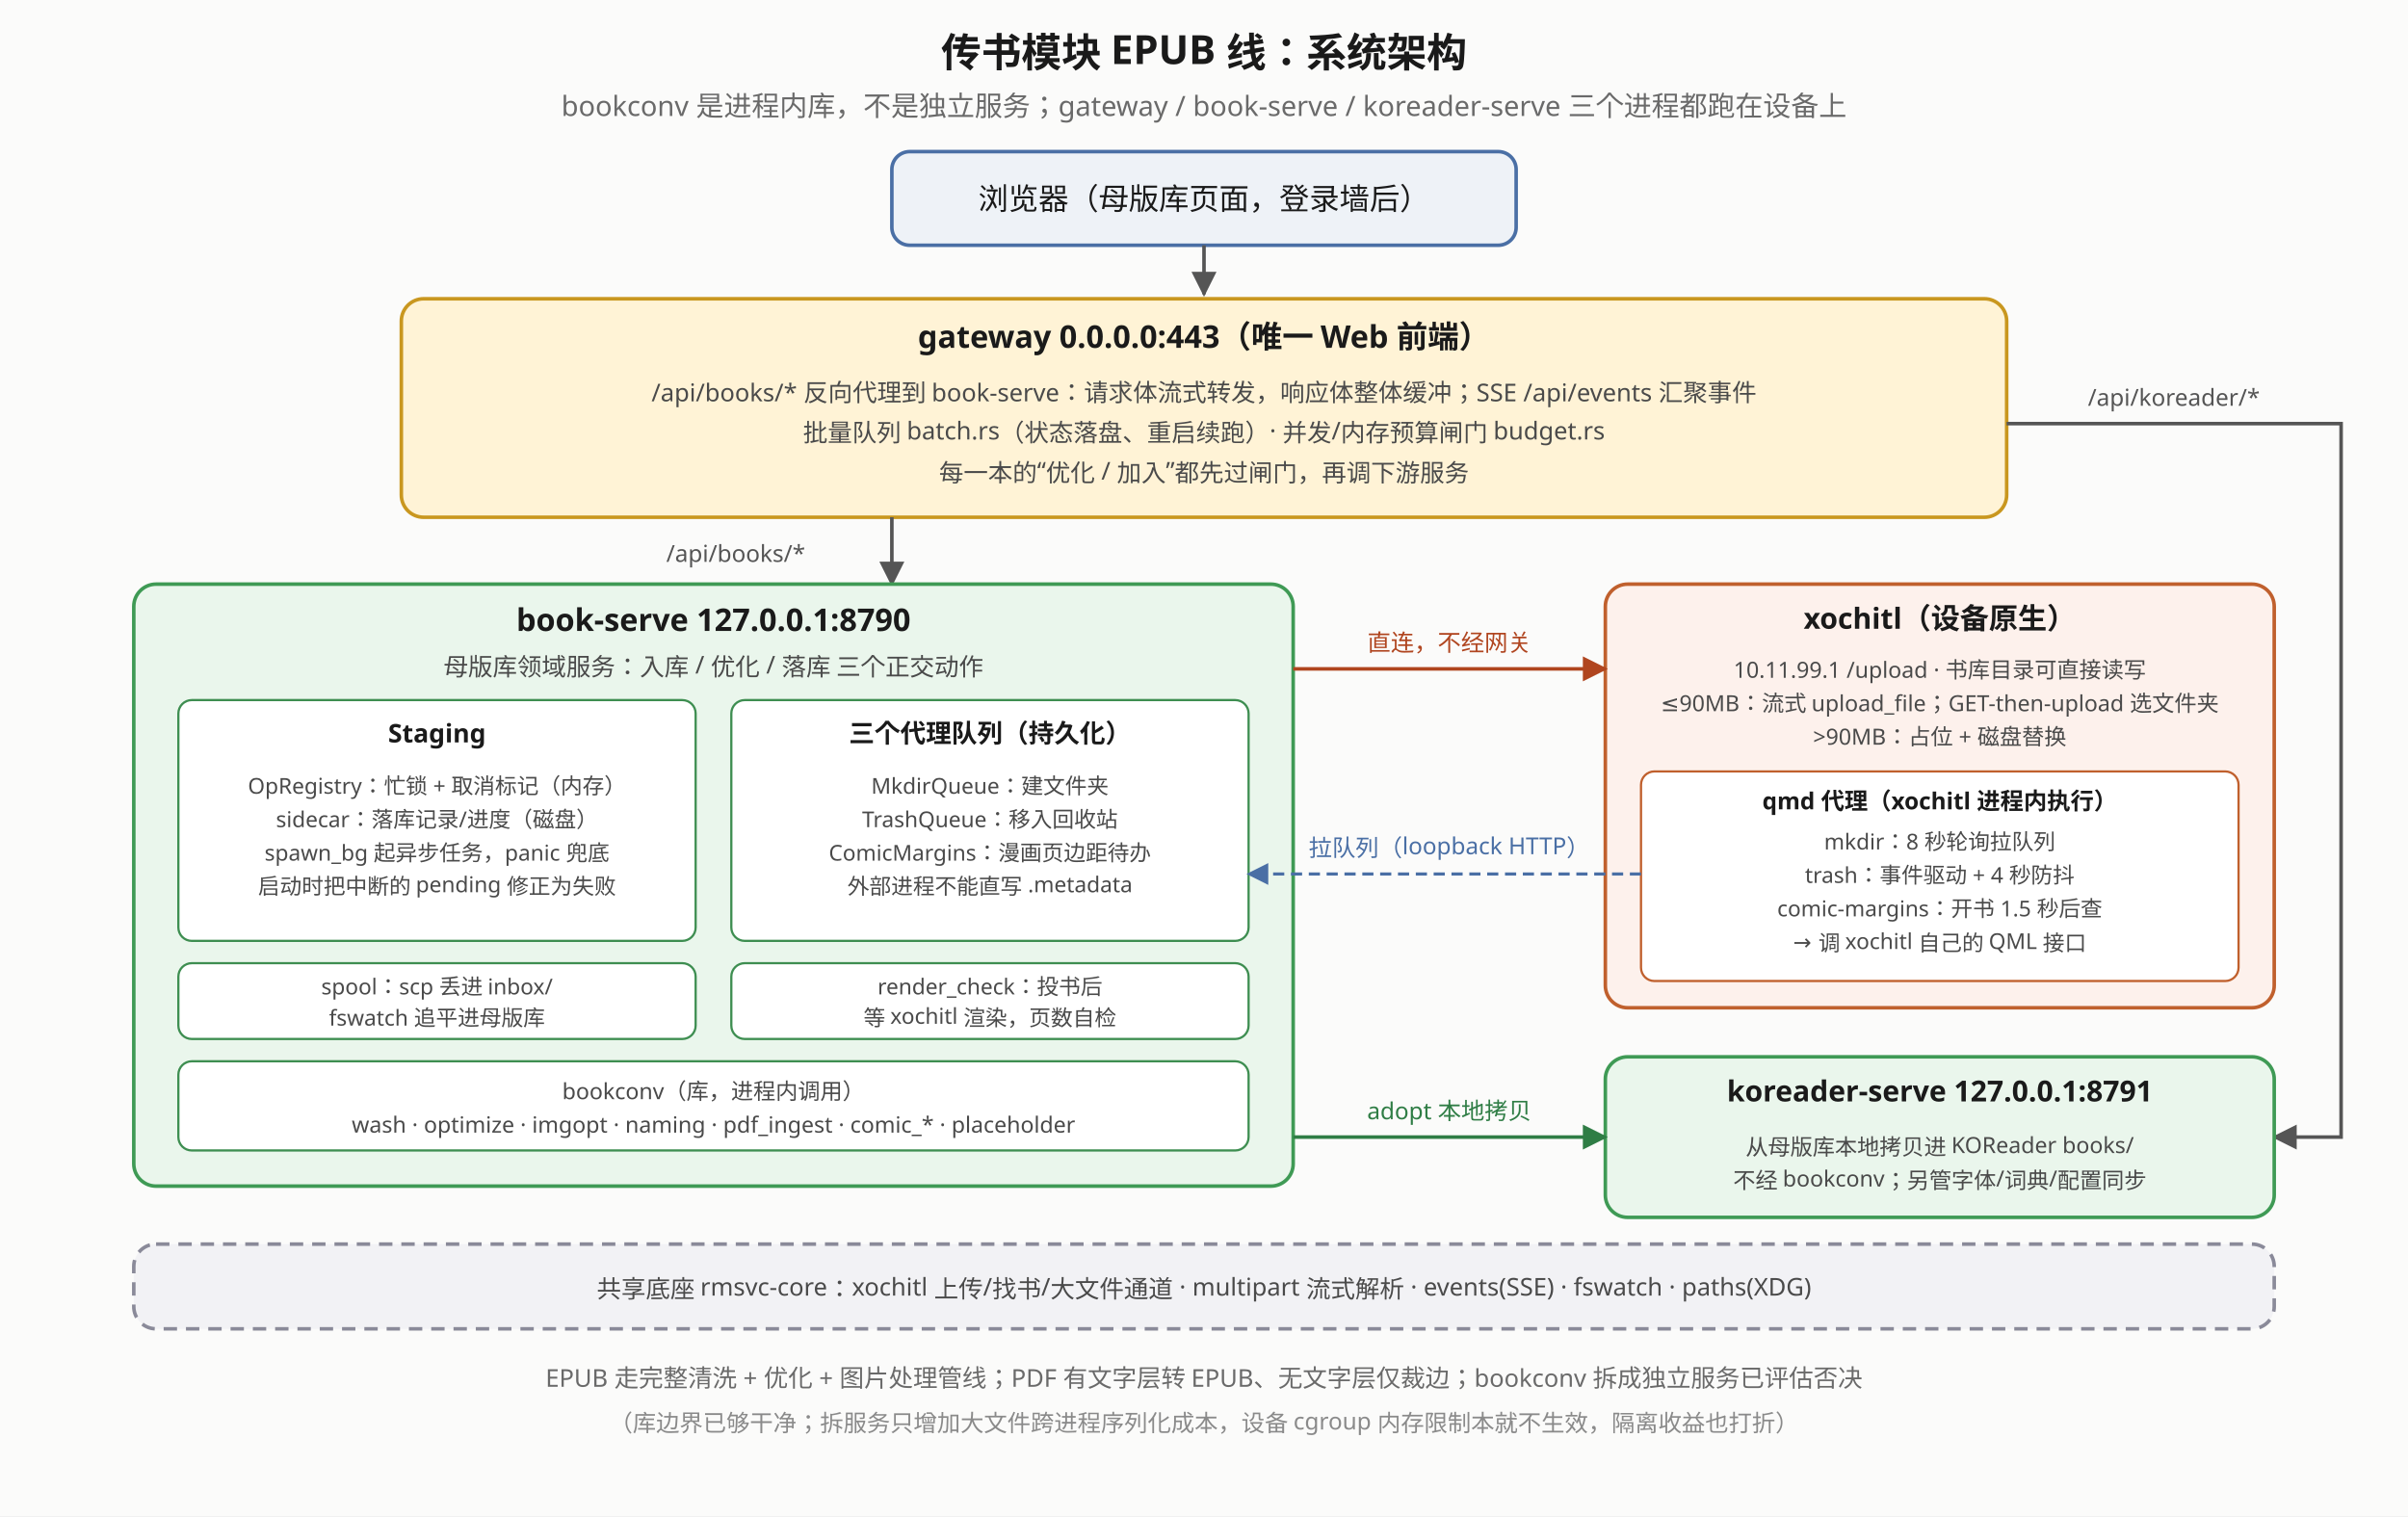
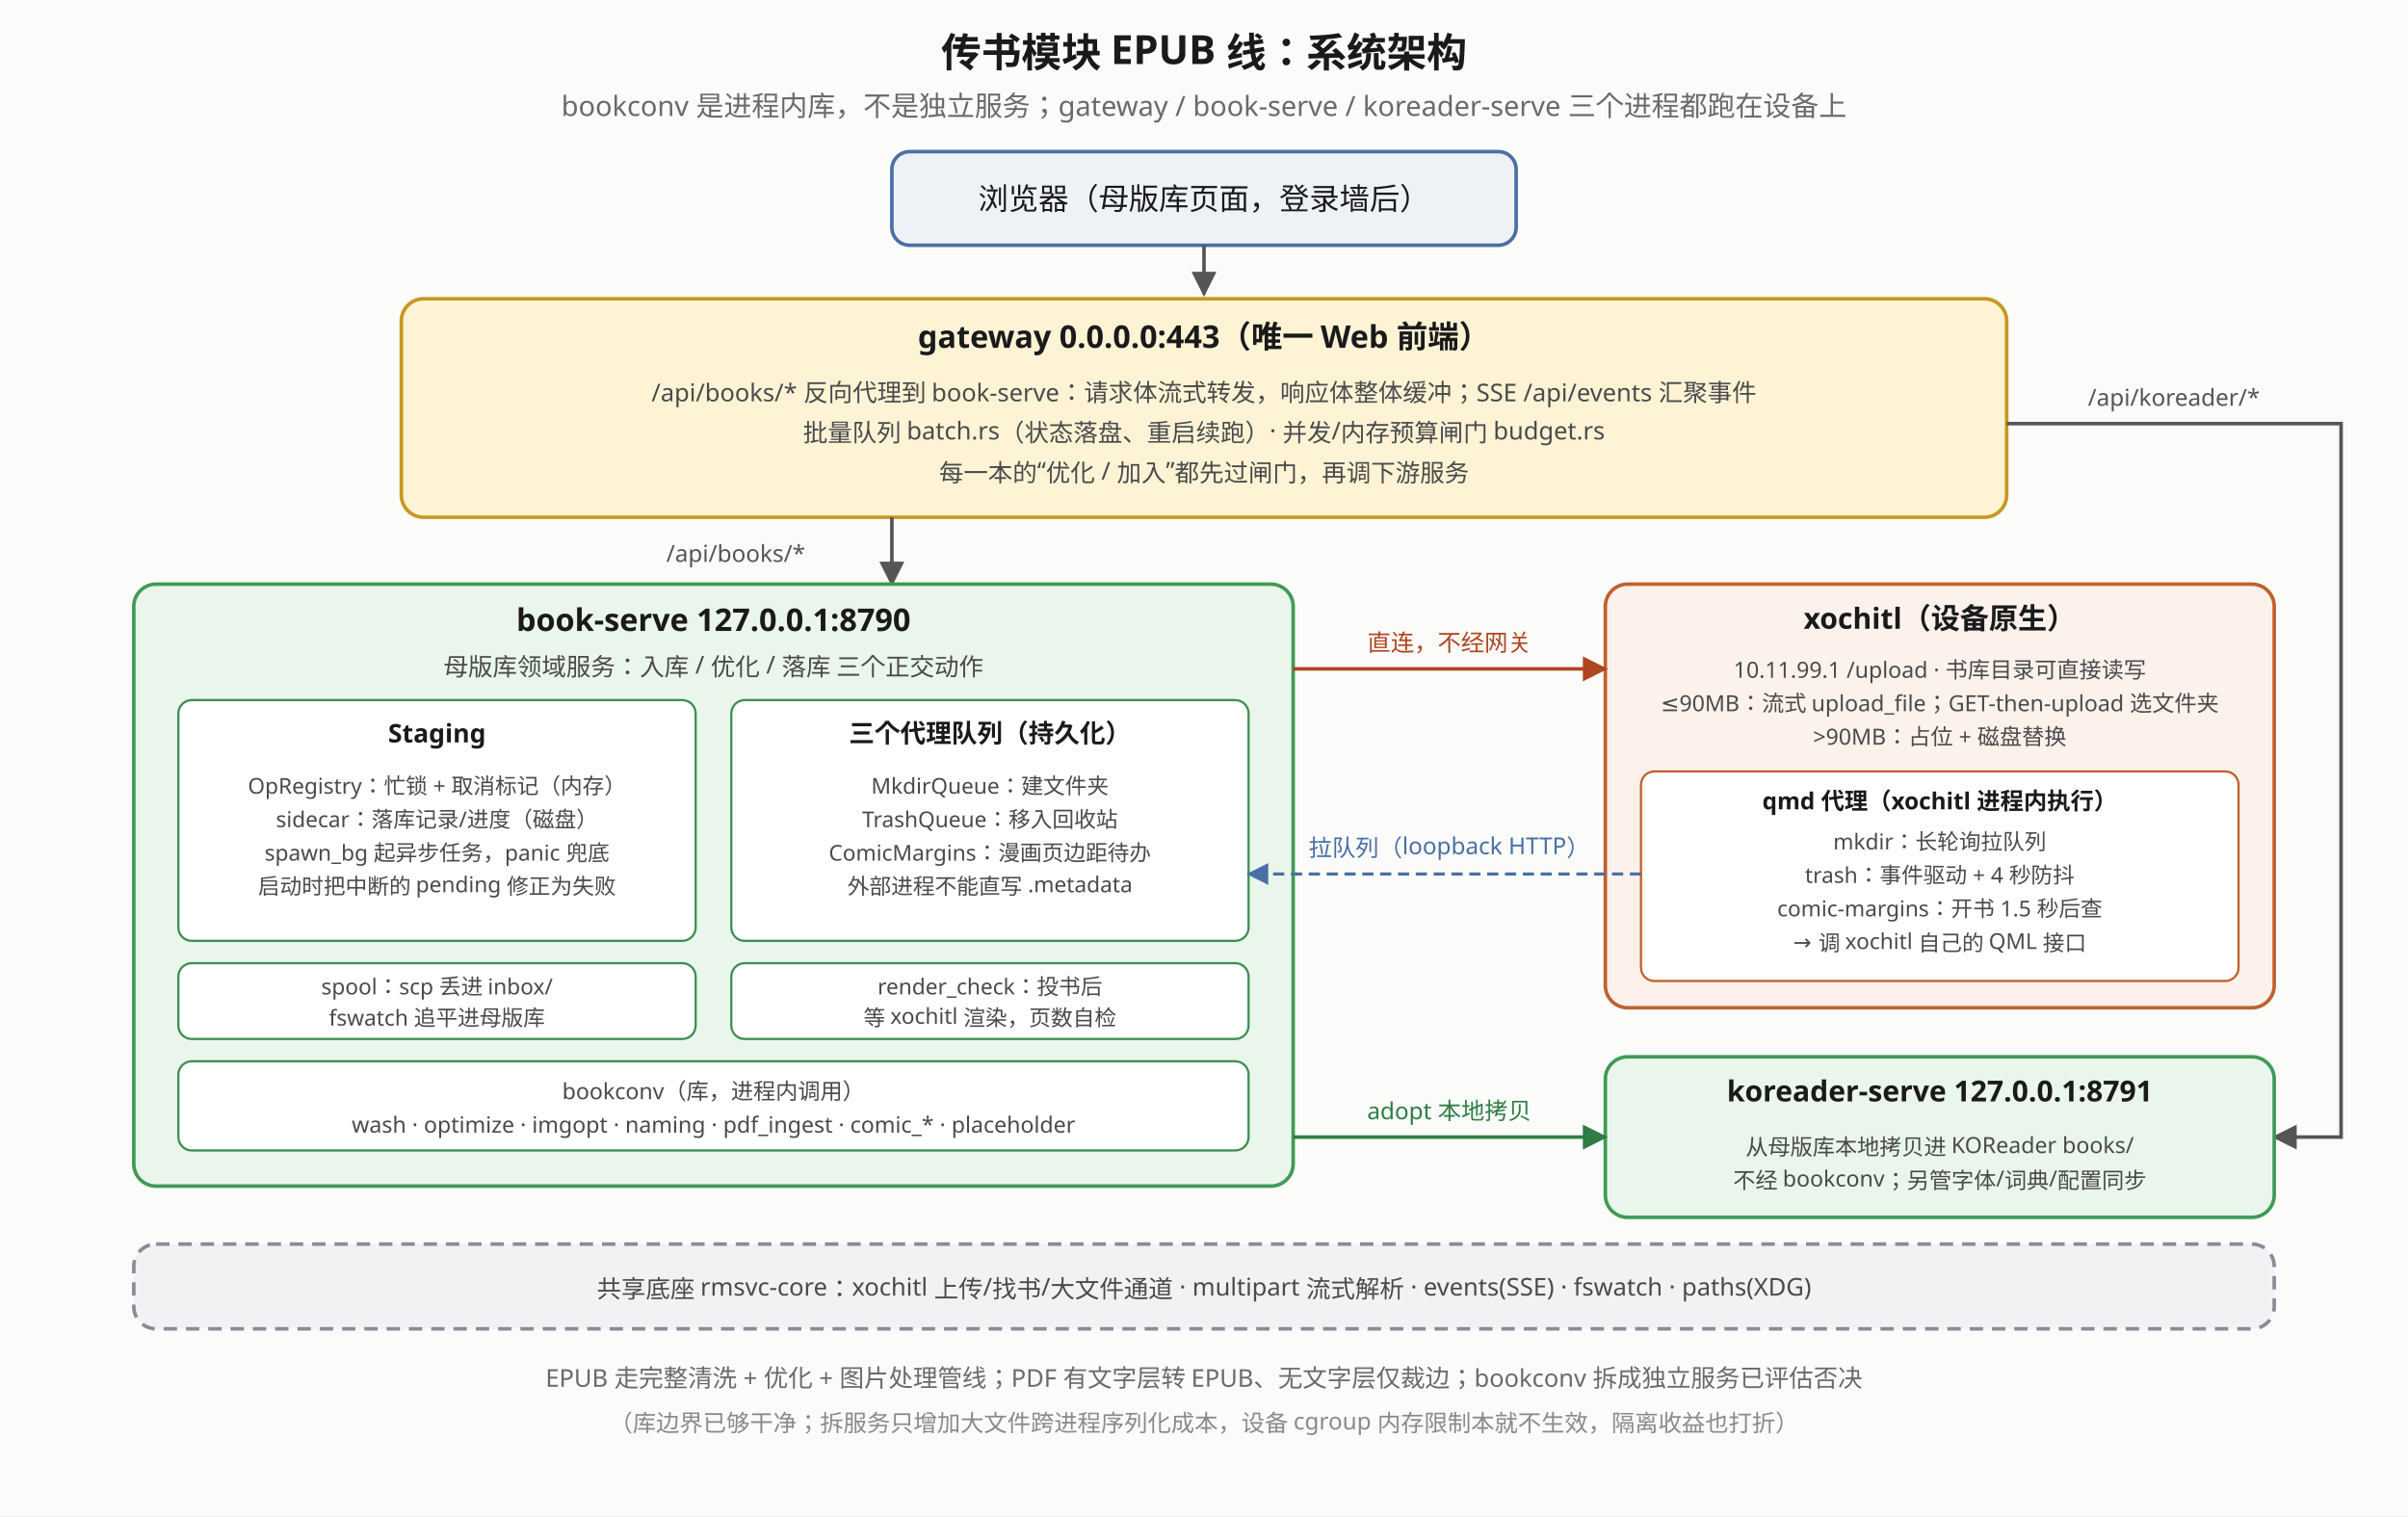
<svg xmlns="http://www.w3.org/2000/svg" viewBox="0 0 1080 680" font-family="sans-serif">
  <defs>
    <marker id="ela-a" viewBox="0 0 10 10" refX="9" refY="5" markerWidth="7" markerHeight="7" orient="auto-start-reverse">
      <path d="M0,0 L10,5 L0,10 z" fill="#555" />
    </marker>
    <marker id="ela-r" viewBox="0 0 10 10" refX="9" refY="5" markerWidth="7" markerHeight="7" orient="auto-start-reverse">
      <path d="M0,0 L10,5 L0,10 z" fill="#b0451f" />
    </marker>
    <marker id="ela-g" viewBox="0 0 10 10" refX="9" refY="5" markerWidth="7" markerHeight="7" orient="auto-start-reverse">
      <path d="M0,0 L10,5 L0,10 z" fill="#2f7d45" />
    </marker>
    <marker id="ela-b" viewBox="0 0 10 10" refX="9" refY="5" markerWidth="7" markerHeight="7" orient="auto-start-reverse">
      <path d="M0,0 L10,5 L0,10 z" fill="#4a6fa5" />
    </marker>
  </defs>
  <rect x="0" y="0" width="1080" height="680" fill="#fbfbfa" />
  <text x="540" y="30" text-anchor="middle" font-size="18" font-weight="bold" fill="#1a1a1a">传书模块 EPUB 线：系统架构</text>
  <text x="540" y="52" text-anchor="middle" font-size="12.5" fill="#6a6a6a">bookconv 是进程内库，不是独立服务；gateway / book-serve / koreader-serve 三个进程都跑在设备上</text>
  <rect x="400" y="68" width="280" height="42" rx="8" fill="#eef2f7" stroke="#4a6fa5" stroke-width="1.6" />
  <text x="540" y="94" text-anchor="middle" font-size="13.5" fill="#1a1a1a">浏览器（母版库页面，登录墙后）</text>
  <polyline points="540,110 540,132" fill="none" stroke="#555" stroke-width="1.6" marker-end="url(#ela-a)" />
  <rect x="180" y="134" width="720" height="98" rx="10" fill="#fff3d6" stroke="#c9971f" stroke-width="1.6" />
  <text x="540" y="156" text-anchor="middle" font-size="14" font-weight="bold" fill="#1a1a1a">gateway 0.0.0.0:443（唯一 Web 前端）</text>
  <text x="540" y="180" text-anchor="middle" font-size="11" fill="#4a4a4a">/api/books/* 反向代理到 book-serve：请求体流式转发，响应体整体缓冲；SSE /api/events 汇聚事件</text>
  <text x="540" y="198" text-anchor="middle" font-size="11" fill="#4a4a4a">批量队列 batch.rs（状态落盘、重启续跑）· 并发/内存预算闸门 budget.rs</text>
  <text x="540" y="216" text-anchor="middle" font-size="11" fill="#4a4a4a">每一本的“优化 / 加入”都先过闸门，再调下游服务</text>
  <polyline points="400,232 400,262" fill="none" stroke="#555" stroke-width="1.6" marker-end="url(#ela-a)" />
  <text x="330" y="252" text-anchor="middle" font-size="10.5" fill="#555">/api/books/*</text>
  <polyline points="900,190 1050,190 1050,510 1020,510" fill="none" stroke="#555" stroke-width="1.6" marker-end="url(#ela-a)" />
  <text x="975" y="182" text-anchor="middle" font-size="10.5" fill="#555">/api/koreader/*</text>
  <rect x="60" y="262" width="520" height="270" rx="10" fill="#eaf6ec" stroke="#3f9a55" stroke-width="1.6" />
  <text x="320" y="283" text-anchor="middle" font-size="14" font-weight="bold" fill="#1a1a1a">book-serve 127.0.0.1:8790</text>
  <text x="320" y="303" text-anchor="middle" font-size="11" fill="#4a4a4a">母版库领域服务：入库 / 优化 / 落库 三个正交动作</text>
  <rect x="80" y="314" width="232" height="108" rx="6" fill="#ffffff" stroke="#3e8e51" stroke-width="1" />
  <text x="196" y="333" text-anchor="middle" font-size="11.5" font-weight="bold" fill="#1a1a1a">Staging</text>
  <text x="196" y="356" text-anchor="middle" font-size="9.8" fill="#4a4a4a">OpRegistry：忙锁 + 取消标记（内存）</text>
  <text x="196" y="371" text-anchor="middle" font-size="9.8" fill="#4a4a4a">sidecar：落库记录/进度（磁盘）</text>
  <text x="196" y="386" text-anchor="middle" font-size="9.8" fill="#4a4a4a">spawn_bg 起异步任务，panic 兜底</text>
  <text x="196" y="401" text-anchor="middle" font-size="9.8" fill="#4a4a4a">启动时把中断的 pending 修正为失败</text>
  <rect x="328" y="314" width="232" height="108" rx="6" fill="#ffffff" stroke="#3e8e51" stroke-width="1" />
  <text x="444" y="333" text-anchor="middle" font-size="11.5" font-weight="bold" fill="#1a1a1a">三个代理队列（持久化）</text>
  <text x="444" y="356" text-anchor="middle" font-size="9.8" fill="#4a4a4a">MkdirQueue：建文件夹</text>
  <text x="444" y="371" text-anchor="middle" font-size="9.8" fill="#4a4a4a">TrashQueue：移入回收站</text>
  <text x="444" y="386" text-anchor="middle" font-size="9.8" fill="#4a4a4a">ComicMargins：漫画页边距待办</text>
  <text x="444" y="401" text-anchor="middle" font-size="9.8" fill="#4a4a4a">外部进程不能直写 .metadata</text>
  <rect x="80" y="432" width="232" height="34" rx="6" fill="#ffffff" stroke="#3e8e51" stroke-width="1" />
  <text x="196" y="446" text-anchor="middle" font-size="9.8" fill="#4a4a4a">spool：scp 丢进 inbox/</text>
  <text x="196" y="460" text-anchor="middle" font-size="9.8" fill="#4a4a4a">fswatch 追平进母版库</text>
  <rect x="328" y="432" width="232" height="34" rx="6" fill="#ffffff" stroke="#3e8e51" stroke-width="1" />
  <text x="444" y="446" text-anchor="middle" font-size="9.8" fill="#4a4a4a">render_check：投书后</text>
  <text x="444" y="460" text-anchor="middle" font-size="9.8" fill="#4a4a4a">等 xochitl 渲染，页数自检</text>
  <rect x="80" y="476" width="480" height="40" rx="6" fill="#ffffff" stroke="#3e8e51" stroke-width="1" />
  <text x="320" y="493" text-anchor="middle" font-size="10" fill="#4a4a4a">bookconv（库，进程内调用）</text>
  <text x="320" y="508" text-anchor="middle" font-size="10" fill="#4a4a4a">wash · optimize · imgopt · naming · pdf_ingest · comic_* · placeholder</text>
  <rect x="720" y="262" width="300" height="190" rx="10" fill="#fdf1ec" stroke="#c0602d" stroke-width="1.6" />
  <text x="870" y="282" text-anchor="middle" font-size="13" font-weight="bold" fill="#1a1a1a">xochitl（设备原生）</text>
  <text x="870" y="304" text-anchor="middle" font-size="10" fill="#4a4a4a">10.11.99.1 /upload · 书库目录可直接读写</text>
  <text x="870" y="319" text-anchor="middle" font-size="10" fill="#4a4a4a">≤90MB：流式 upload_file；GET-then-upload 选文件夹</text>
  <text x="870" y="334" text-anchor="middle" font-size="10" fill="#4a4a4a">&gt;90MB：占位 + 磁盘替换</text>
  <rect x="736" y="346" width="268" height="94" rx="6" fill="#ffffff" stroke="#c0602d" stroke-width="1" />
  <text x="870" y="363" text-anchor="middle" font-size="10.5" font-weight="bold" fill="#1a1a1a">qmd 代理（xochitl 进程内执行）</text>
-   <text x="870" y="381" text-anchor="middle" font-size="9.8" fill="#4a4a4a">mkdir：8 秒轮询拉队列</text>
+   <text x="870" y="381" text-anchor="middle" font-size="9.8" fill="#4a4a4a">mkdir：长轮询拉队列</text>
  <text x="870" y="396" text-anchor="middle" font-size="9.8" fill="#4a4a4a">trash：事件驱动 + 4 秒防抖</text>
  <text x="870" y="411" text-anchor="middle" font-size="9.8" fill="#4a4a4a">comic-margins：开书 1.5 秒后查</text>
  <text x="870" y="426" text-anchor="middle" font-size="9.8" fill="#4a4a4a">→ 调 xochitl 自己的 QML 接口</text>
  <polyline points="580,300 720,300" fill="none" stroke="#b0451f" stroke-width="1.6" marker-end="url(#ela-r)" />
  <text x="650" y="292" text-anchor="middle" font-size="10.5" fill="#b0451f">直连，不经网关</text>
  <polyline points="736,392 560,392" fill="none" stroke="#4a6fa5" stroke-width="1.4" stroke-dasharray="5 3" marker-end="url(#ela-b)" />
  <text x="650" y="384" text-anchor="middle" font-size="10.5" fill="#4a6fa5">拉队列（loopback HTTP）</text>
  <rect x="720" y="474" width="300" height="72" rx="10" fill="#eaf6ec" stroke="#3f9a55" stroke-width="1.6" />
  <text x="870" y="494" text-anchor="middle" font-size="13" font-weight="bold" fill="#1a1a1a">koreader-serve 127.0.0.1:8791</text>
  <text x="870" y="518" text-anchor="middle" font-size="10" fill="#4a4a4a">从母版库本地拷贝进 KOReader books/</text>
  <text x="870" y="533" text-anchor="middle" font-size="10" fill="#4a4a4a">不经 bookconv；另管字体/词典/配置同步</text>
  <polyline points="580,510 720,510" fill="none" stroke="#2f7d45" stroke-width="1.6" marker-end="url(#ela-g)" />
  <text x="650" y="502" text-anchor="middle" font-size="10.5" fill="#2f7d45">adopt 本地拷贝</text>
  <rect x="60" y="558" width="960" height="38" rx="10" fill="#f2f2f5" stroke="#8a8a99" stroke-width="1.6" stroke-dasharray="6 4" />
  <text x="540" y="582" text-anchor="middle" font-size="11" fill="#4a4a4a">共享底座 rmsvc-core：xochitl 上传/找书/大文件通道 · multipart 流式解析 · events(SSE) · fswatch · paths(XDG)</text>
  <text x="540" y="622" text-anchor="middle" font-size="11" fill="#6a6a6a">EPUB 走完整清洗 + 优化 + 图片处理管线；PDF 有文字层转 EPUB、无文字层仅裁边；bookconv 拆成独立服务已评估否决</text>
  <text x="540" y="642" text-anchor="middle" font-size="10.5" fill="#8a8a8a">（库边界已够干净；拆服务只增加大文件跨进程序列化成本，设备 cgroup 内存限制本就不生效，隔离收益也打折）</text>
</svg>
